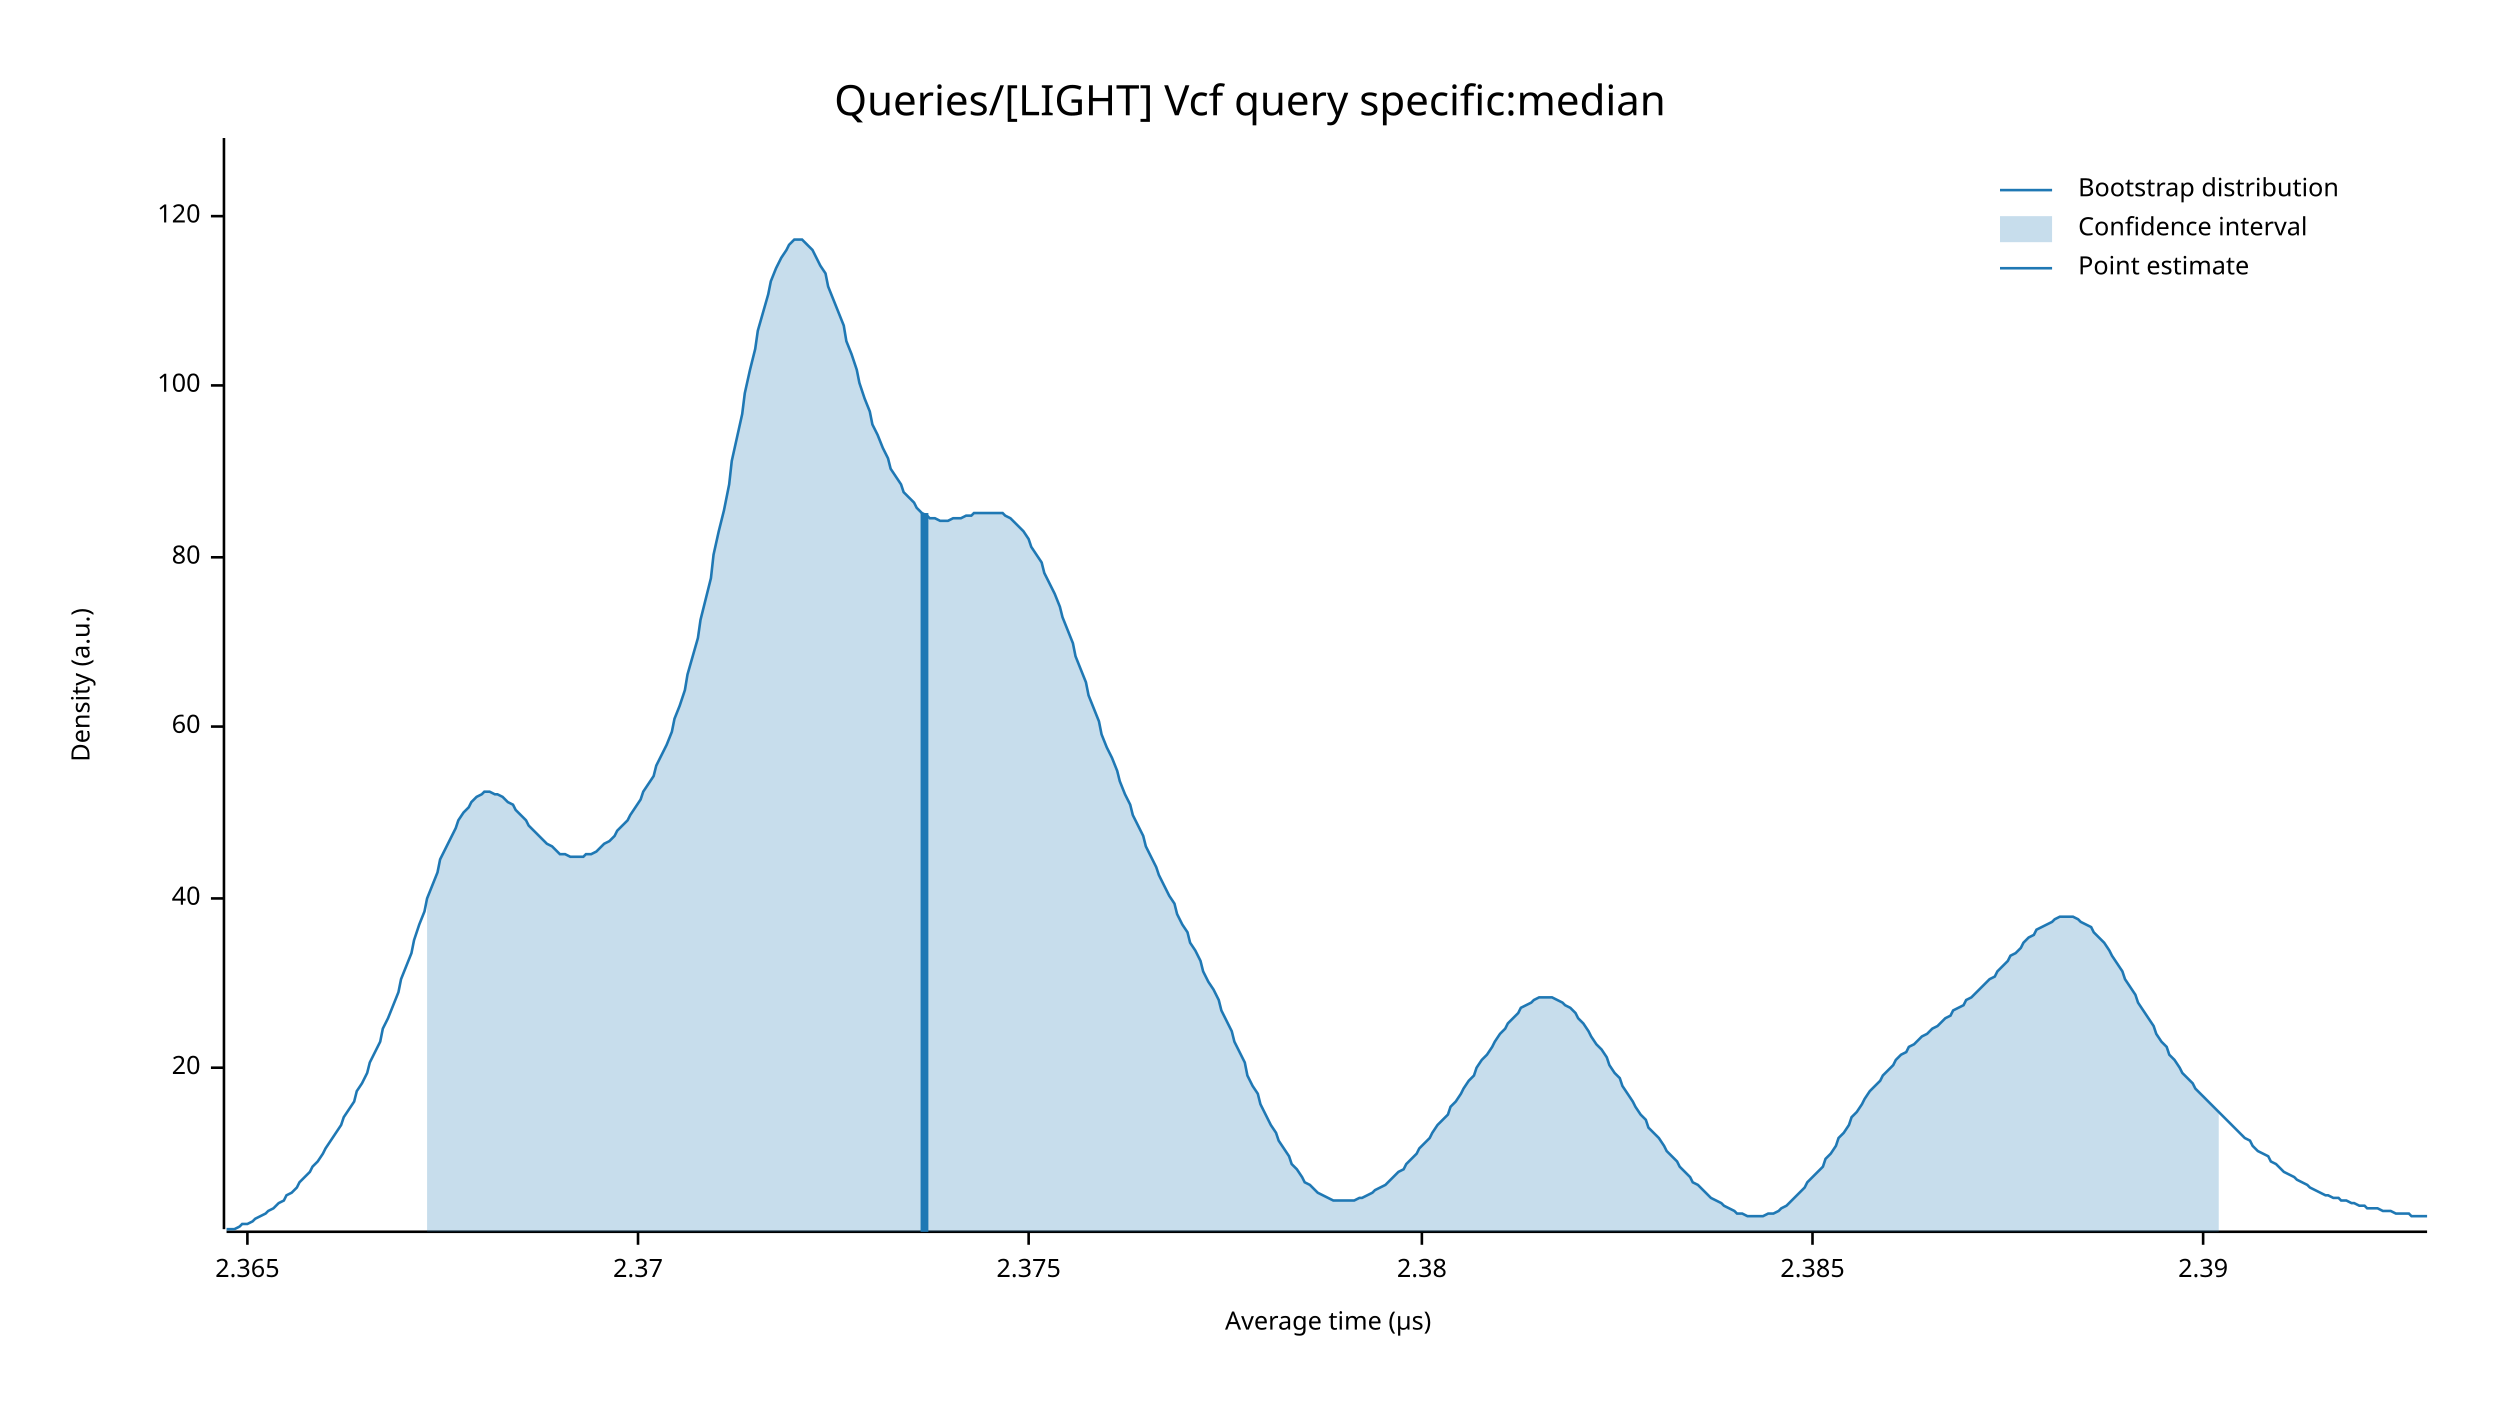
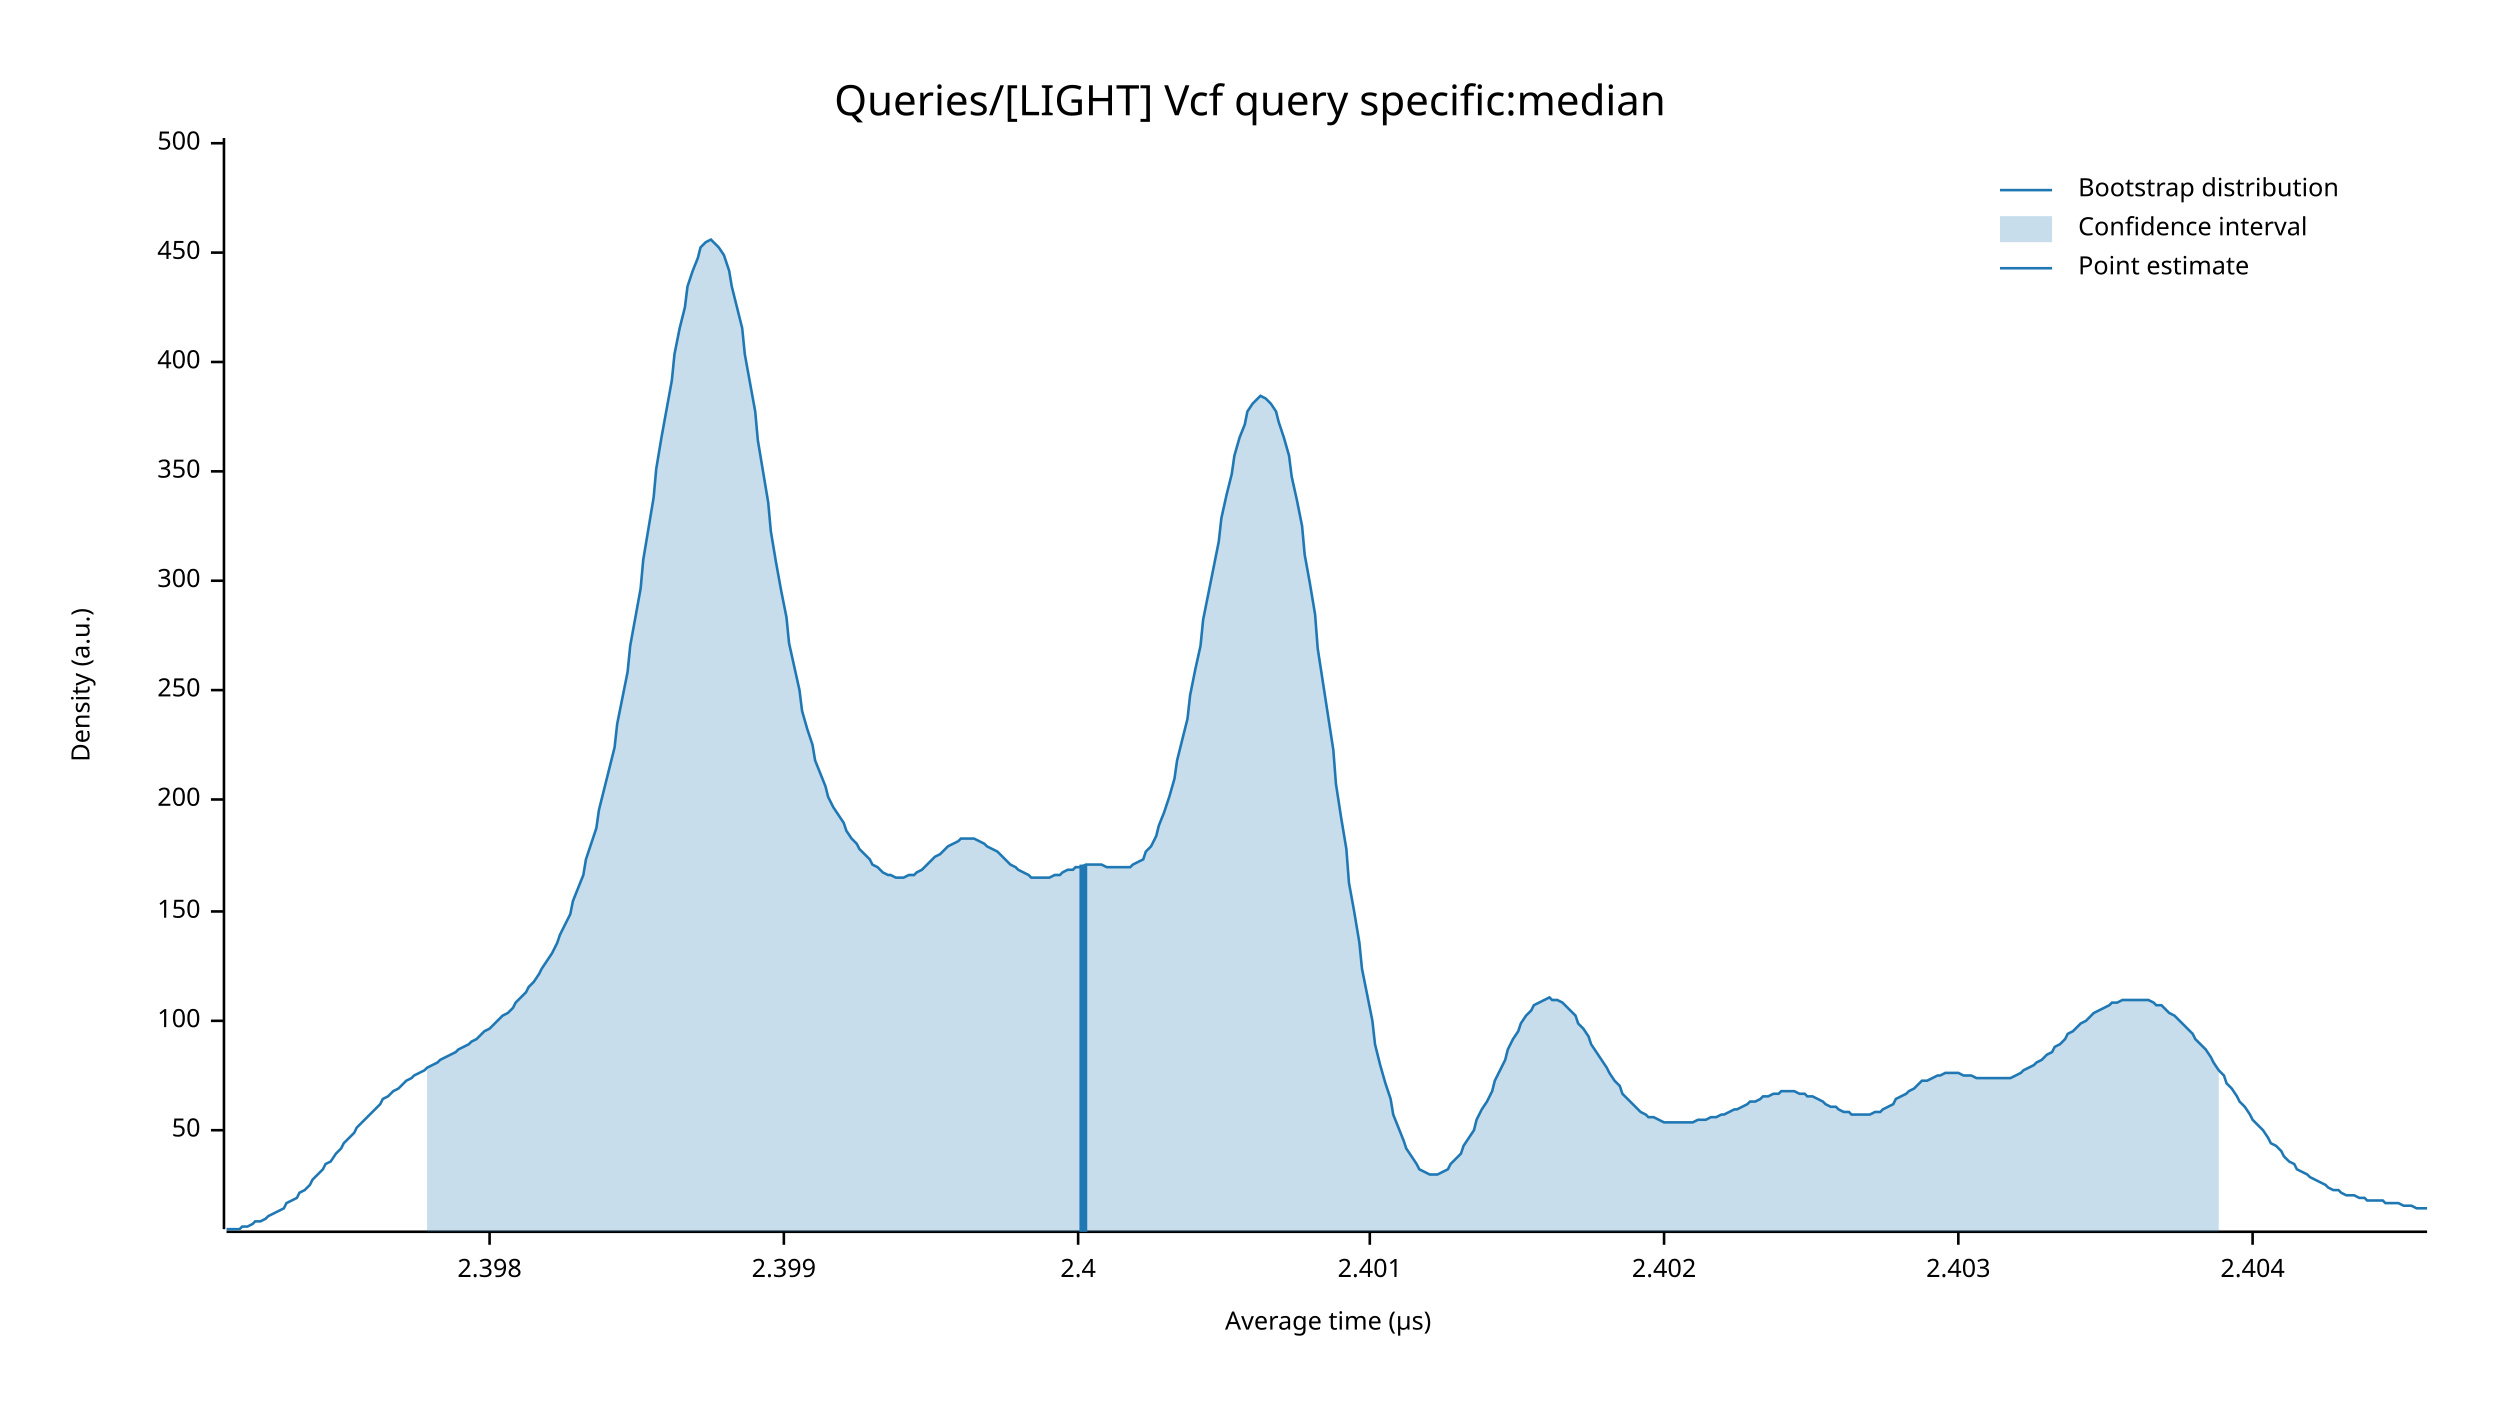
<svg xmlns="http://www.w3.org/2000/svg" width="960" height="540" viewBox="0 0 960 540">
  <text x="480" y="32" dy="0.76em" text-anchor="middle" font-family="sans-serif" font-size="16.129" opacity="1" fill="#000000">
Queries/[LIGHT] Vcf query specific:median
</text>
  <text x="27" y="263" dy="0.76em" text-anchor="middle" font-family="sans-serif" font-size="9.677" opacity="1" fill="#000000" transform="rotate(270, 27, 263)">
Density (a.u.)
</text>
  <text x="510" y="513" dy="-0.5ex" text-anchor="middle" font-family="sans-serif" font-size="9.677" opacity="1" fill="#000000">
Average time (µs)
</text>
  <polyline fill="none" opacity="1" stroke="#000000" stroke-width="1" points="86,53 86,472 " />
-   <text x="77" y="410" dy="0.5ex" text-anchor="end" font-family="sans-serif" font-size="9.677" opacity="1" fill="#000000">
- 20
+   <text x="77" y="434" dy="0.5ex" text-anchor="end" font-family="sans-serif" font-size="9.677" opacity="1" fill="#000000">
+ 50
</text>
-   <polyline fill="none" opacity="1" stroke="#000000" stroke-width="1" points="81,410 86,410 " />
-   <text x="77" y="345" dy="0.5ex" text-anchor="end" font-family="sans-serif" font-size="9.677" opacity="1" fill="#000000">
- 40
- </text>
-   <polyline fill="none" opacity="1" stroke="#000000" stroke-width="1" points="81,345 86,345 " />
-   <text x="77" y="279" dy="0.5ex" text-anchor="end" font-family="sans-serif" font-size="9.677" opacity="1" fill="#000000">
- 60
- </text>
-   <polyline fill="none" opacity="1" stroke="#000000" stroke-width="1" points="81,279 86,279 " />
-   <text x="77" y="214" dy="0.5ex" text-anchor="end" font-family="sans-serif" font-size="9.677" opacity="1" fill="#000000">
- 80
- </text>
-   <polyline fill="none" opacity="1" stroke="#000000" stroke-width="1" points="81,214 86,214 " />
-   <text x="77" y="148" dy="0.5ex" text-anchor="end" font-family="sans-serif" font-size="9.677" opacity="1" fill="#000000">
+   <polyline fill="none" opacity="1" stroke="#000000" stroke-width="1" points="81,434 86,434 " />
+   <text x="77" y="392" dy="0.5ex" text-anchor="end" font-family="sans-serif" font-size="9.677" opacity="1" fill="#000000">
100
</text>
-   <polyline fill="none" opacity="1" stroke="#000000" stroke-width="1" points="81,148 86,148 " />
-   <text x="77" y="83" dy="0.5ex" text-anchor="end" font-family="sans-serif" font-size="9.677" opacity="1" fill="#000000">
- 120
+   <polyline fill="none" opacity="1" stroke="#000000" stroke-width="1" points="81,392 86,392 " />
+   <text x="77" y="350" dy="0.5ex" text-anchor="end" font-family="sans-serif" font-size="9.677" opacity="1" fill="#000000">
+ 150
</text>
-   <polyline fill="none" opacity="1" stroke="#000000" stroke-width="1" points="81,83 86,83 " />
+   <polyline fill="none" opacity="1" stroke="#000000" stroke-width="1" points="81,350 86,350 " />
+   <text x="77" y="307" dy="0.5ex" text-anchor="end" font-family="sans-serif" font-size="9.677" opacity="1" fill="#000000">
+ 200
+ </text>
+   <polyline fill="none" opacity="1" stroke="#000000" stroke-width="1" points="81,307 86,307 " />
+   <text x="77" y="265" dy="0.5ex" text-anchor="end" font-family="sans-serif" font-size="9.677" opacity="1" fill="#000000">
+ 250
+ </text>
+   <polyline fill="none" opacity="1" stroke="#000000" stroke-width="1" points="81,265 86,265 " />
+   <text x="77" y="223" dy="0.5ex" text-anchor="end" font-family="sans-serif" font-size="9.677" opacity="1" fill="#000000">
+ 300
+ </text>
+   <polyline fill="none" opacity="1" stroke="#000000" stroke-width="1" points="81,223 86,223 " />
+   <text x="77" y="181" dy="0.5ex" text-anchor="end" font-family="sans-serif" font-size="9.677" opacity="1" fill="#000000">
+ 350
+ </text>
+   <polyline fill="none" opacity="1" stroke="#000000" stroke-width="1" points="81,181 86,181 " />
+   <text x="77" y="139" dy="0.5ex" text-anchor="end" font-family="sans-serif" font-size="9.677" opacity="1" fill="#000000">
+ 400
+ </text>
+   <polyline fill="none" opacity="1" stroke="#000000" stroke-width="1" points="81,139 86,139 " />
+   <text x="77" y="97" dy="0.5ex" text-anchor="end" font-family="sans-serif" font-size="9.677" opacity="1" fill="#000000">
+ 450
+ </text>
+   <polyline fill="none" opacity="1" stroke="#000000" stroke-width="1" points="81,97 86,97 " />
+   <text x="77" y="55" dy="0.5ex" text-anchor="end" font-family="sans-serif" font-size="9.677" opacity="1" fill="#000000">
+ 500
+ </text>
+   <polyline fill="none" opacity="1" stroke="#000000" stroke-width="1" points="81,55 86,55 " />
  <polyline fill="none" opacity="1" stroke="#000000" stroke-width="1" points="87,473 932,473 " />
-   <text x="95" y="483" dy="0.76em" text-anchor="middle" font-family="sans-serif" font-size="9.677" opacity="1" fill="#000000">
- 2.365
+   <text x="188" y="483" dy="0.76em" text-anchor="middle" font-family="sans-serif" font-size="9.677" opacity="1" fill="#000000">
+ 2.398
</text>
-   <polyline fill="none" opacity="1" stroke="#000000" stroke-width="1" points="95,473 95,478 " />
-   <text x="245" y="483" dy="0.76em" text-anchor="middle" font-family="sans-serif" font-size="9.677" opacity="1" fill="#000000">
- 2.37
+   <polyline fill="none" opacity="1" stroke="#000000" stroke-width="1" points="188,473 188,478 " />
+   <text x="301" y="483" dy="0.76em" text-anchor="middle" font-family="sans-serif" font-size="9.677" opacity="1" fill="#000000">
+ 2.399
</text>
-   <polyline fill="none" opacity="1" stroke="#000000" stroke-width="1" points="245,473 245,478 " />
-   <text x="395" y="483" dy="0.76em" text-anchor="middle" font-family="sans-serif" font-size="9.677" opacity="1" fill="#000000">
- 2.375
+   <polyline fill="none" opacity="1" stroke="#000000" stroke-width="1" points="301,473 301,478 " />
+   <text x="414" y="483" dy="0.76em" text-anchor="middle" font-family="sans-serif" font-size="9.677" opacity="1" fill="#000000">
+ 2.4
</text>
-   <polyline fill="none" opacity="1" stroke="#000000" stroke-width="1" points="395,473 395,478 " />
-   <text x="546" y="483" dy="0.76em" text-anchor="middle" font-family="sans-serif" font-size="9.677" opacity="1" fill="#000000">
- 2.38
+   <polyline fill="none" opacity="1" stroke="#000000" stroke-width="1" points="414,473 414,478 " />
+   <text x="526" y="483" dy="0.76em" text-anchor="middle" font-family="sans-serif" font-size="9.677" opacity="1" fill="#000000">
+ 2.401
</text>
-   <polyline fill="none" opacity="1" stroke="#000000" stroke-width="1" points="546,473 546,478 " />
-   <text x="696" y="483" dy="0.76em" text-anchor="middle" font-family="sans-serif" font-size="9.677" opacity="1" fill="#000000">
- 2.385
+   <polyline fill="none" opacity="1" stroke="#000000" stroke-width="1" points="526,473 526,478 " />
+   <text x="639" y="483" dy="0.76em" text-anchor="middle" font-family="sans-serif" font-size="9.677" opacity="1" fill="#000000">
+ 2.402
</text>
-   <polyline fill="none" opacity="1" stroke="#000000" stroke-width="1" points="696,473 696,478 " />
-   <text x="846" y="483" dy="0.76em" text-anchor="middle" font-family="sans-serif" font-size="9.677" opacity="1" fill="#000000">
- 2.39
+   <polyline fill="none" opacity="1" stroke="#000000" stroke-width="1" points="639,473 639,478 " />
+   <text x="752" y="483" dy="0.76em" text-anchor="middle" font-family="sans-serif" font-size="9.677" opacity="1" fill="#000000">
+ 2.403
</text>
-   <polyline fill="none" opacity="1" stroke="#000000" stroke-width="1" points="846,473 846,478 " />
-   <polyline fill="none" opacity="1" stroke="#1F78B4" stroke-width="1" points="87,472 88,472 90,472 92,471 93,470 95,470 97,469 98,468 100,467 102,466 103,465 105,464 107,462 109,461 110,459 112,458 114,456 115,454 117,452 119,450 120,448 122,446 124,443 125,441 127,438 129,435 131,432 132,429 134,426 136,423 137,419 139,416 141,412 142,408 144,404 146,400 147,395 149,391 151,386 153,381 154,376 156,371 158,366 159,361 161,355 163,350 164,345 166,340 168,335 169,330 171,326 173,322 175,318 176,315 178,312 180,310 181,308 183,306 185,305 186,304 188,304 190,305 191,305 193,306 195,308 197,309 198,311 200,313 202,315 203,317 205,319 207,321 208,322 210,324 212,325 214,327 215,328 217,328 219,329 220,329 222,329 224,329 225,328 227,328 229,327 230,326 232,324 234,323 236,321 237,319 239,317 241,315 242,313 244,310 246,307 247,304 249,301 251,298 252,294 254,290 256,286 258,281 259,276 261,271 263,265 264,259 266,252 268,245 269,238 271,230 273,222 274,213 276,204 278,196 280,186 281,177 283,168 285,159 286,151 288,142 290,134 291,127 293,120 295,113 296,108 298,103 300,99 302,96 303,94 305,92 307,92 308,92 310,94 312,96 313,98 315,102 317,105 318,110 320,115 322,120 324,125 325,131 327,136 329,142 330,147 332,153 334,158 335,163 337,167 339,172 341,176 342,180 344,183 346,186 347,189 349,191 351,193 352,195 354,197 356,198 357,199 359,199 361,200 363,200 364,200 366,199 368,199 369,199 371,198 373,198 374,197 376,197 378,197 379,197 381,197 383,197 385,197 386,198 388,199 390,201 391,202 393,204 395,207 396,210 398,213 400,216 401,220 403,224 405,228 407,233 408,237 410,242 412,247 413,252 415,257 417,262 418,267 420,272 422,277 423,282 425,287 427,291 429,296 430,300 432,305 434,309 435,313 437,317 439,321 440,325 442,329 444,333 445,336 447,340 449,344 451,347 452,351 454,355 456,358 457,362 459,365 461,369 462,373 464,377 466,380 468,384 469,388 471,392 473,396 474,400 476,404 478,408 479,413 481,417 483,420 484,424 486,428 488,432 490,435 491,438 493,441 495,444 496,447 498,449 500,452 501,454 503,455 505,457 506,458 508,459 510,460 512,461 513,461 515,461 517,461 518,461 520,461 522,460 523,460 525,459 527,458 528,457 530,456 532,455 534,453 535,452 537,450 539,449 540,447 542,445 544,443 545,441 547,439 549,437 550,435 552,432 554,430 556,428 557,425 559,423 561,420 562,418 564,415 566,413 567,410 569,407 571,405 573,402 574,400 576,397 578,395 579,393 581,391 583,389 584,387 586,386 588,385 589,384 591,383 593,383 595,383 596,383 598,384 600,385 601,386 603,387 605,389 606,391 608,393 610,396 611,398 613,401 615,403 617,406 618,409 620,412 622,414 623,417 625,420 627,423 628,425 630,428 632,430 633,433 635,435 637,437 639,440 640,442 642,444 644,446 645,448 647,450 649,452 650,454 652,455 654,457 655,458 657,460 659,461 661,462 662,463 664,464 666,465 667,466 669,466 671,467 672,467 674,467 676,467 677,467 679,466 681,466 683,465 684,464 686,463 688,461 689,460 691,458 693,456 694,454 696,452 698,450 700,448 701,445 703,443 705,440 706,437 708,435 710,432 711,429 713,427 715,424 716,422 718,419 720,417 722,415 723,413 725,411 727,409 728,407 730,405 732,404 733,402 735,401 737,399 738,398 740,397 742,395 744,394 745,393 747,391 749,390 750,388 752,387 754,386 755,384 757,383 759,381 760,380 762,378 764,376 766,375 767,373 769,371 771,369 772,367 774,366 776,364 777,362 779,360 781,359 782,357 784,356 786,355 788,354 789,353 791,352 793,352 794,352 796,352 798,353 799,354 801,355 803,356 804,358 806,360 808,362 810,365 811,367 813,370 815,373 816,376 818,379 820,382 821,385 823,388 825,391 827,394 828,397 830,400 832,402 833,405 835,407 837,410 838,412 840,414 842,416 843,418 845,420 847,422 849,424 850,425 852,427 854,429 855,430 857,432 859,434 860,435 862,437 864,438 865,440 867,442 869,443 871,444 872,446 874,447 876,449 877,450 879,451 881,452 882,453 884,454 886,455 887,456 889,457 891,458 893,459 894,459 896,460 898,460 899,461 901,461 903,462 904,462 906,463 908,463 909,464 911,464 913,464 915,465 916,465 918,465 920,466 921,466 923,466 925,466 926,467 928,467 930,467 932,467 " />
-   <polygon opacity="0.25" fill="#1F78B4" points="164,345 166,340 168,335 169,330 171,326 173,322 175,318 176,315 178,312 180,310 181,308 183,306 185,305 186,304 188,304 190,305 191,305 193,306 195,308 197,309 198,311 200,313 202,315 203,317 205,319 207,321 208,322 210,324 212,325 214,327 215,328 217,328 219,329 220,329 222,329 224,329 225,328 227,328 229,327 230,326 232,324 234,323 236,321 237,319 239,317 241,315 242,313 244,310 246,307 247,304 249,301 251,298 252,294 254,290 256,286 258,281 259,276 261,271 263,265 264,259 266,252 268,245 269,238 271,230 273,222 274,213 276,204 278,196 280,186 281,177 283,168 285,159 286,151 288,142 290,134 291,127 293,120 295,113 296,108 298,103 300,99 302,96 303,94 305,92 307,92 308,92 310,94 312,96 313,98 315,102 317,105 318,110 320,115 322,120 324,125 325,131 327,136 329,142 330,147 332,153 334,158 335,163 337,167 339,172 341,176 342,180 344,183 346,186 347,189 349,191 351,193 352,195 354,197 356,198 357,199 359,199 361,200 363,200 364,200 366,199 368,199 369,199 371,198 373,198 374,197 376,197 378,197 379,197 381,197 383,197 385,197 386,198 388,199 390,201 391,202 393,204 395,207 396,210 398,213 400,216 401,220 403,224 405,228 407,233 408,237 410,242 412,247 413,252 415,257 417,262 418,267 420,272 422,277 423,282 425,287 427,291 429,296 430,300 432,305 434,309 435,313 437,317 439,321 440,325 442,329 444,333 445,336 447,340 449,344 451,347 452,351 454,355 456,358 457,362 459,365 461,369 462,373 464,377 466,380 468,384 469,388 471,392 473,396 474,400 476,404 478,408 479,413 481,417 483,420 484,424 486,428 488,432 490,435 491,438 493,441 495,444 496,447 498,449 500,452 501,454 503,455 505,457 506,458 508,459 510,460 512,461 513,461 515,461 517,461 518,461 520,461 522,460 523,460 525,459 527,458 528,457 530,456 532,455 534,453 535,452 537,450 539,449 540,447 542,445 544,443 545,441 547,439 549,437 550,435 552,432 554,430 556,428 557,425 559,423 561,420 562,418 564,415 566,413 567,410 569,407 571,405 573,402 574,400 576,397 578,395 579,393 581,391 583,389 584,387 586,386 588,385 589,384 591,383 593,383 595,383 596,383 598,384 600,385 601,386 603,387 605,389 606,391 608,393 610,396 611,398 613,401 615,403 617,406 618,409 620,412 622,414 623,417 625,420 627,423 628,425 630,428 632,430 633,433 635,435 637,437 639,440 640,442 642,444 644,446 645,448 647,450 649,452 650,454 652,455 654,457 655,458 657,460 659,461 661,462 662,463 664,464 666,465 667,466 669,466 671,467 672,467 674,467 676,467 677,467 679,466 681,466 683,465 684,464 686,463 688,461 689,460 691,458 693,456 694,454 696,452 698,450 700,448 701,445 703,443 705,440 706,437 708,435 710,432 711,429 713,427 715,424 716,422 718,419 720,417 722,415 723,413 725,411 727,409 728,407 730,405 732,404 733,402 735,401 737,399 738,398 740,397 742,395 744,394 745,393 747,391 749,390 750,388 752,387 754,386 755,384 757,383 759,381 760,380 762,378 764,376 766,375 767,373 769,371 771,369 772,367 774,366 776,364 777,362 779,360 781,359 782,357 784,356 786,355 788,354 789,353 791,352 793,352 794,352 796,352 798,353 799,354 801,355 803,356 804,358 806,360 808,362 810,365 811,367 813,370 815,373 816,376 818,379 820,382 821,385 823,388 825,391 827,394 828,397 830,400 832,402 833,405 835,407 837,410 838,412 840,414 842,416 843,418 845,420 847,422 849,424 850,425 852,427 852,473 164,473 " />
-   <polyline fill="none" opacity="1" stroke="#1F78B4" stroke-width="3" points="355,473 355,197 " />
+   <polyline fill="none" opacity="1" stroke="#000000" stroke-width="1" points="752,473 752,478 " />
+   <text x="865" y="483" dy="0.76em" text-anchor="middle" font-family="sans-serif" font-size="9.677" opacity="1" fill="#000000">
+ 2.404
+ </text>
+   <polyline fill="none" opacity="1" stroke="#000000" stroke-width="1" points="865,473 865,478 " />
+   <polyline fill="none" opacity="1" stroke="#1F78B4" stroke-width="1" points="87,472 88,472 90,472 92,472 93,471 95,471 97,470 98,469 100,469 102,468 103,467 105,466 107,465 109,464 110,462 112,461 114,460 115,458 117,457 119,455 120,453 122,451 124,449 125,447 127,446 129,443 131,441 132,439 134,437 136,435 137,433 139,431 141,429 142,428 144,426 146,424 147,422 149,421 151,419 153,418 154,417 156,415 158,414 159,413 161,412 163,411 164,410 166,409 168,408 169,407 171,406 173,405 175,404 176,403 178,402 180,401 181,400 183,399 185,397 186,396 188,395 190,393 191,392 193,390 195,389 197,387 198,385 200,383 202,381 203,379 205,377 207,374 208,372 210,369 212,366 214,362 215,359 217,355 219,351 220,346 222,341 224,336 225,330 227,324 229,318 230,311 232,303 234,295 236,287 237,278 239,268 241,258 242,248 244,237 246,226 247,215 249,203 251,191 252,180 254,168 256,157 258,146 259,136 261,126 263,118 264,110 266,104 268,99 269,95 271,93 273,92 274,93 276,95 278,98 280,104 281,110 283,118 285,126 286,136 288,147 290,158 291,169 293,181 295,193 296,204 298,216 300,227 302,237 303,247 305,256 307,265 308,273 310,280 312,286 313,292 315,297 317,302 318,306 320,310 322,313 324,316 325,319 327,322 329,324 330,326 332,328 334,330 335,332 337,333 339,335 341,336 342,336 344,337 346,337 347,337 349,336 351,336 352,335 354,334 356,332 357,331 359,329 361,328 363,326 364,325 366,324 368,323 369,322 371,322 373,322 374,322 376,323 378,324 379,325 381,326 383,327 385,329 386,330 388,332 390,333 391,334 393,335 395,336 396,337 398,337 400,337 401,337 403,337 405,336 407,336 408,335 410,334 412,334 413,333 415,333 417,332 418,332 420,332 422,332 423,332 425,333 427,333 429,333 430,333 432,333 434,333 435,332 437,331 439,330 440,327 442,325 444,321 445,317 447,312 449,306 451,299 452,292 454,284 456,276 457,267 459,257 461,248 462,238 464,228 466,218 468,208 469,199 471,190 473,182 474,175 476,168 478,163 479,158 481,155 483,153 484,152 486,153 488,155 490,158 491,162 493,168 495,175 496,183 498,192 500,202 501,213 503,224 505,236 506,249 508,262 510,275 512,288 513,301 515,314 517,326 518,339 520,350 522,362 523,372 525,382 527,392 528,401 530,409 532,416 534,422 535,428 537,433 539,438 540,441 542,444 544,447 545,449 547,450 549,451 550,451 552,451 554,450 556,449 557,447 559,445 561,443 562,440 564,437 566,434 567,430 569,426 571,423 573,419 574,415 576,411 578,407 579,403 581,399 583,396 584,393 586,390 588,388 589,386 591,385 593,384 595,383 596,384 598,384 600,385 601,386 603,388 605,390 606,393 608,395 610,398 611,401 613,404 615,407 617,410 618,412 620,415 622,417 623,420 625,422 627,424 628,425 630,427 632,428 633,429 635,429 637,430 639,431 640,431 642,431 644,431 645,431 647,431 649,431 650,431 652,430 654,430 655,430 657,429 659,429 661,428 662,428 664,427 666,426 667,426 669,425 671,424 672,423 674,423 676,422 677,421 679,421 681,420 683,420 684,419 686,419 688,419 689,419 691,420 693,420 694,421 696,421 698,422 700,423 701,424 703,425 705,425 706,426 708,427 710,427 711,428 713,428 715,428 716,428 718,428 720,427 722,427 723,426 725,425 727,424 728,422 730,421 732,420 733,419 735,418 737,416 738,415 740,415 742,414 744,413 745,413 747,412 749,412 750,412 752,412 754,413 755,413 757,413 759,414 760,414 762,414 764,414 766,414 767,414 769,414 771,414 772,414 774,413 776,412 777,411 779,410 781,409 782,408 784,407 786,405 788,404 789,402 791,401 793,399 794,397 796,396 798,394 799,393 801,392 803,390 804,389 806,388 808,387 810,386 811,385 813,385 815,384 816,384 818,384 820,384 821,384 823,384 825,384 827,385 828,386 830,386 832,388 833,389 835,390 837,392 838,393 840,395 842,397 843,399 845,401 847,403 849,406 850,408 852,411 854,413 855,416 857,418 859,421 860,423 862,425 864,428 865,430 867,432 869,434 871,437 872,439 874,440 876,442 877,444 879,446 881,447 882,449 884,450 886,451 887,452 889,453 891,454 893,455 894,456 896,457 898,457 899,458 901,459 903,459 904,459 906,460 908,460 909,461 911,461 913,461 915,461 916,462 918,462 920,462 921,462 923,463 925,463 926,463 928,464 930,464 932,464 " />
+   <polygon opacity="0.25" fill="#1F78B4" points="164,410 166,409 168,408 169,407 171,406 173,405 175,404 176,403 178,402 180,401 181,400 183,399 185,397 186,396 188,395 190,393 191,392 193,390 195,389 197,387 198,385 200,383 202,381 203,379 205,377 207,374 208,372 210,369 212,366 214,362 215,359 217,355 219,351 220,346 222,341 224,336 225,330 227,324 229,318 230,311 232,303 234,295 236,287 237,278 239,268 241,258 242,248 244,237 246,226 247,215 249,203 251,191 252,180 254,168 256,157 258,146 259,136 261,126 263,118 264,110 266,104 268,99 269,95 271,93 273,92 274,93 276,95 278,98 280,104 281,110 283,118 285,126 286,136 288,147 290,158 291,169 293,181 295,193 296,204 298,216 300,227 302,237 303,247 305,256 307,265 308,273 310,280 312,286 313,292 315,297 317,302 318,306 320,310 322,313 324,316 325,319 327,322 329,324 330,326 332,328 334,330 335,332 337,333 339,335 341,336 342,336 344,337 346,337 347,337 349,336 351,336 352,335 354,334 356,332 357,331 359,329 361,328 363,326 364,325 366,324 368,323 369,322 371,322 373,322 374,322 376,323 378,324 379,325 381,326 383,327 385,329 386,330 388,332 390,333 391,334 393,335 395,336 396,337 398,337 400,337 401,337 403,337 405,336 407,336 408,335 410,334 412,334 413,333 415,333 417,332 418,332 420,332 422,332 423,332 425,333 427,333 429,333 430,333 432,333 434,333 435,332 437,331 439,330 440,327 442,325 444,321 445,317 447,312 449,306 451,299 452,292 454,284 456,276 457,267 459,257 461,248 462,238 464,228 466,218 468,208 469,199 471,190 473,182 474,175 476,168 478,163 479,158 481,155 483,153 484,152 486,153 488,155 490,158 491,162 493,168 495,175 496,183 498,192 500,202 501,213 503,224 505,236 506,249 508,262 510,275 512,288 513,301 515,314 517,326 518,339 520,350 522,362 523,372 525,382 527,392 528,401 530,409 532,416 534,422 535,428 537,433 539,438 540,441 542,444 544,447 545,449 547,450 549,451 550,451 552,451 554,450 556,449 557,447 559,445 561,443 562,440 564,437 566,434 567,430 569,426 571,423 573,419 574,415 576,411 578,407 579,403 581,399 583,396 584,393 586,390 588,388 589,386 591,385 593,384 595,383 596,384 598,384 600,385 601,386 603,388 605,390 606,393 608,395 610,398 611,401 613,404 615,407 617,410 618,412 620,415 622,417 623,420 625,422 627,424 628,425 630,427 632,428 633,429 635,429 637,430 639,431 640,431 642,431 644,431 645,431 647,431 649,431 650,431 652,430 654,430 655,430 657,429 659,429 661,428 662,428 664,427 666,426 667,426 669,425 671,424 672,423 674,423 676,422 677,421 679,421 681,420 683,420 684,419 686,419 688,419 689,419 691,420 693,420 694,421 696,421 698,422 700,423 701,424 703,425 705,425 706,426 708,427 710,427 711,428 713,428 715,428 716,428 718,428 720,427 722,427 723,426 725,425 727,424 728,422 730,421 732,420 733,419 735,418 737,416 738,415 740,415 742,414 744,413 745,413 747,412 749,412 750,412 752,412 754,413 755,413 757,413 759,414 760,414 762,414 764,414 766,414 767,414 769,414 771,414 772,414 774,413 776,412 777,411 779,410 781,409 782,408 784,407 786,405 788,404 789,402 791,401 793,399 794,397 796,396 798,394 799,393 801,392 803,390 804,389 806,388 808,387 810,386 811,385 813,385 815,384 816,384 818,384 820,384 821,384 823,384 825,384 827,385 828,386 830,386 832,388 833,389 835,390 837,392 838,393 840,395 842,397 843,399 845,401 847,403 849,406 850,408 852,411 852,473 164,473 " />
+   <polyline fill="none" opacity="1" stroke="#1F78B4" stroke-width="3" points="416,473 416,332 " />
  <text x="798" y="68" dy="0.76em" text-anchor="start" font-family="sans-serif" font-size="9.677" opacity="1" fill="#000000">
Bootstrap distribution
</text>
  <text x="798" y="83" dy="0.76em" text-anchor="start" font-family="sans-serif" font-size="9.677" opacity="1" fill="#000000">
Confidence interval
</text>
  <text x="798" y="98" dy="0.76em" text-anchor="start" font-family="sans-serif" font-size="9.677" opacity="1" fill="#000000">
Point estimate
</text>
  <polyline fill="none" opacity="1" stroke="#1F78B4" stroke-width="1" points="768,73 788,73 " />
  <rect x="768" y="83" width="20" height="10" opacity="0.25" fill="#1F78B4" stroke="none" />
  <polyline fill="none" opacity="1" stroke="#1F78B4" stroke-width="1" points="768,103 788,103 " />
</svg>
